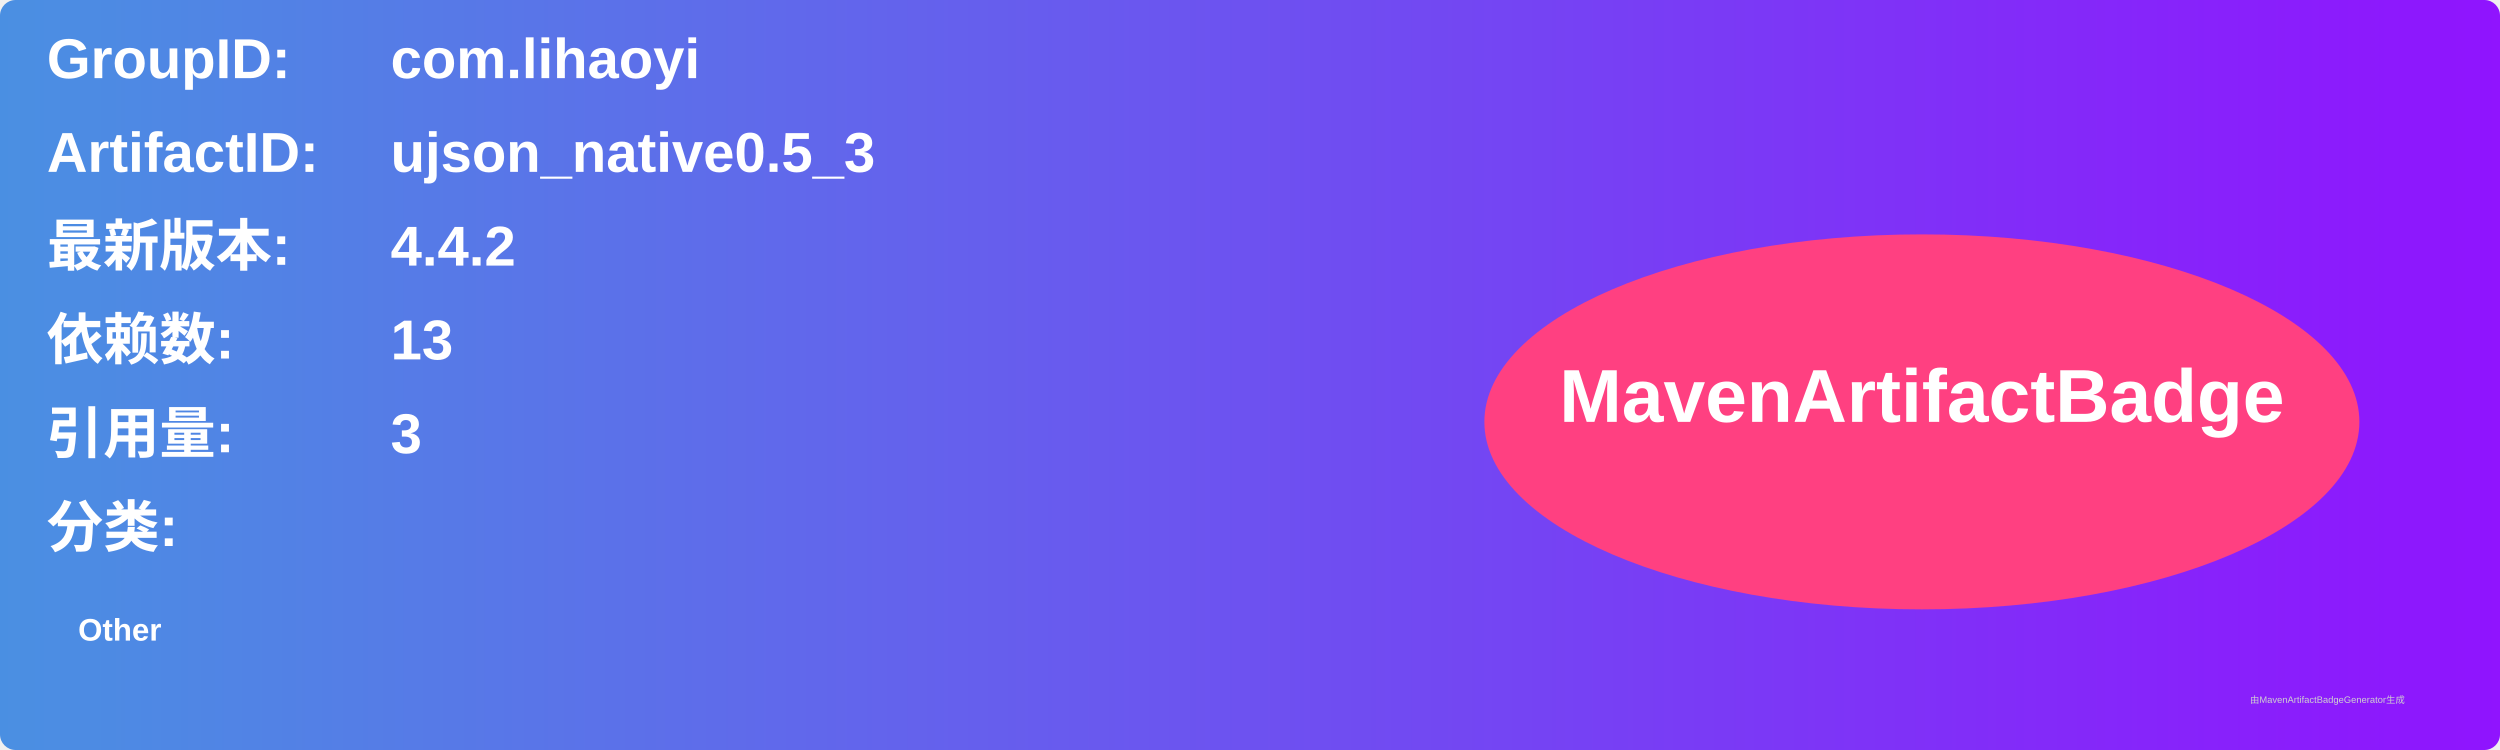
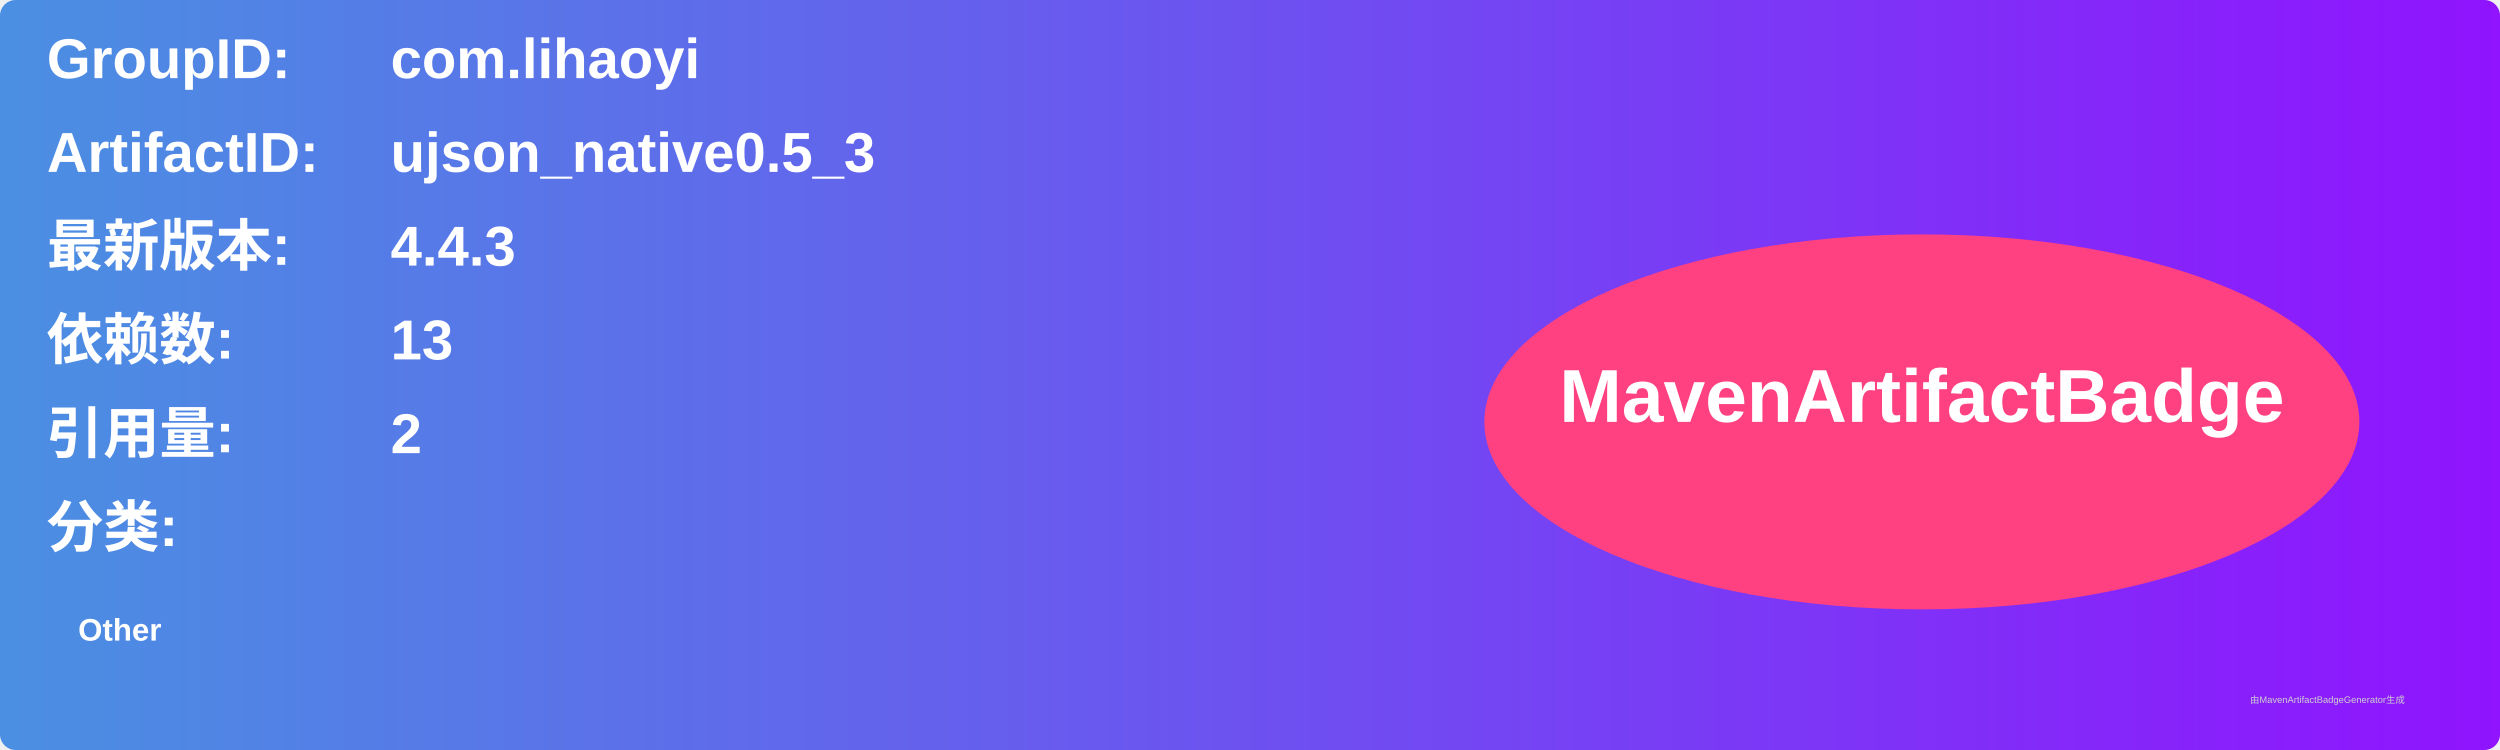
<svg xmlns="http://www.w3.org/2000/svg" width="800" height="240" viewBox="0 0 800 240">
  <linearGradient id="grad" x1="0%" y1="0%" x2="100%" y2="0%">
    <stop offset="0%" stop-color="#4a90e2" />
    <stop offset="100%" stop-color="#9013fe" />
  </linearGradient>
  <rect width="100%" height="100%" rx="5" ry="5" fill="url(#grad)" />
  <g transform="translate(15, 15)">
    <text x="0" y="10" font-family="Arial" font-size="18" fill="white" font-weight="bold" width="260">GroupID:</text>
    <text x="110" y="10" font-family="Arial" font-size="18" fill="white" font-weight="bold" width="460">com.lihaoyi</text>
    <text x="0" y="40" font-family="Arial" font-size="18" fill="white" font-weight="bold" width="260">ArtifactID:</text>
    <text x="110" y="40" font-family="Arial" font-size="18" fill="white" font-weight="bold" width="460">ujson_native0.5_3</text>
    <text x="0" y="70" font-family="Arial" font-size="18" fill="white" font-weight="bold">最新版本:</text>
    <text x="110" y="70" font-family="Arial" font-size="18" fill="white" font-weight="bold">
-       <tspan font-weight="bold">4.4.2</tspan>
+       <tspan font-weight="bold">4.4.3</tspan>
    </text>
    <text x="0" y="100" font-family="Arial" font-size="18" fill="white" font-weight="bold">依赖数: </text>
    <text x="110" y="100" font-family="Arial" font-size="18" fill="white">
      <tspan font-weight="bold">13</tspan>
    </text>
    <text x="0" y="130" font-family="Arial" font-size="18" fill="white" font-weight="bold">引用量: </text>
    <text x="110" y="130" font-family="Arial" font-size="18" fill="white">
-       <tspan font-weight="bold">3</tspan>
+       <tspan font-weight="bold">2</tspan>
    </text>
    <text x="0" y="160" font-family="Arial" font-size="18" fill="white" font-weight="bold">分类:</text>
    <text x="10" y="190" font-family="Arial" font-size="10" fill="white">
      <tspan font-weight="bold">Other</tspan>
    </text>
    <ellipse cx="600" cy="120" rx="140" ry="60" fill="#ff4081" />
    <text x="600" y="120" text-anchor="middle" font-family="Arial" font-size="24" fill="white" font-weight="bold">MavenArtifactBadge</text>
  </g>
  <text x="720" y="225" font-family="Arial" font-size="3" fill="#d0d0d0">由MavenArtifactBadgeGenerator生成</text>
</svg>
